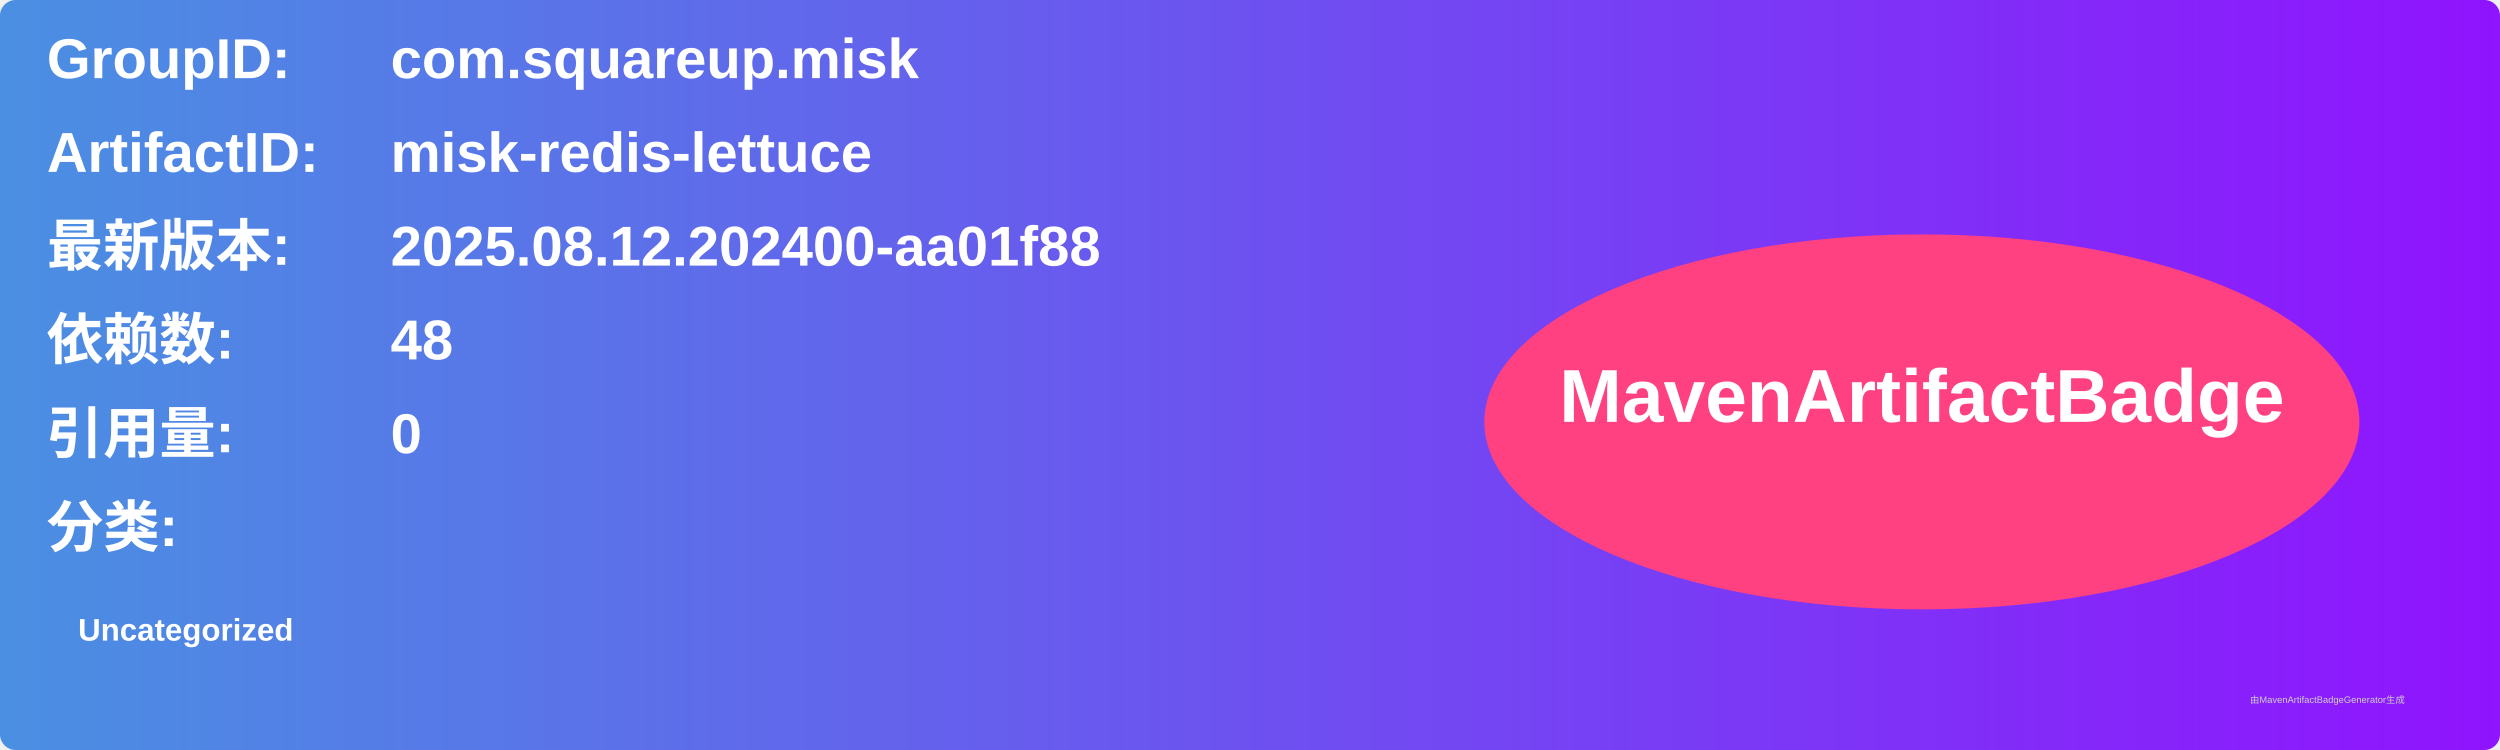
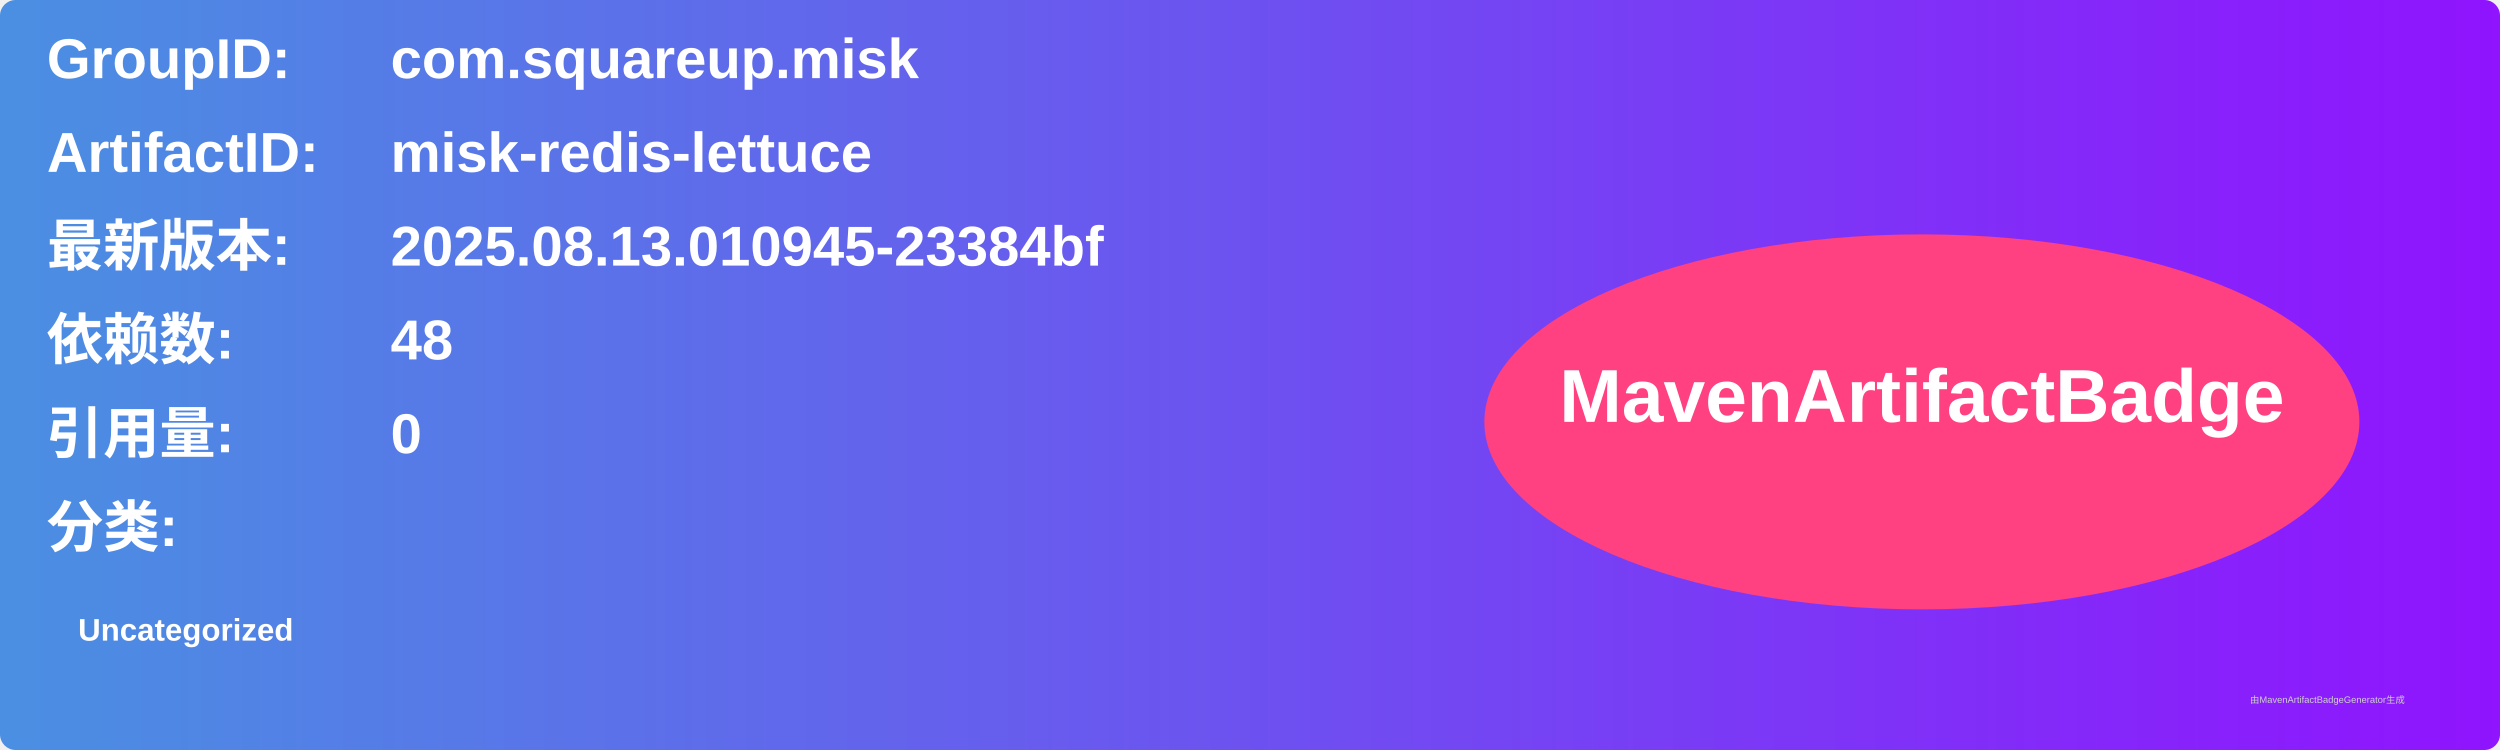
<svg xmlns="http://www.w3.org/2000/svg" width="800" height="240" viewBox="0 0 800 240">
  <linearGradient id="grad" x1="0%" y1="0%" x2="100%" y2="0%">
    <stop offset="0%" stop-color="#4a90e2" />
    <stop offset="100%" stop-color="#9013fe" />
  </linearGradient>
  <rect width="100%" height="100%" rx="5" ry="5" fill="url(#grad)" />
  <g transform="translate(15, 15)">
    <text x="0" y="10" font-family="Arial" font-size="18" fill="white" font-weight="bold" width="260">GroupID:</text>
    <text x="110" y="10" font-family="Arial" font-size="18" fill="white" font-weight="bold" width="460">com.squareup.misk</text>
    <text x="0" y="40" font-family="Arial" font-size="18" fill="white" font-weight="bold" width="260">ArtifactID:</text>
    <text x="110" y="40" font-family="Arial" font-size="18" fill="white" font-weight="bold" width="460">misk-redis-lettuce</text>
    <text x="0" y="70" font-family="Arial" font-size="18" fill="white" font-weight="bold">最新版本:</text>
    <text x="110" y="70" font-family="Arial" font-size="18" fill="white" font-weight="bold">
-       <tspan font-weight="bold">2025.08.12.202400-aa01f88</tspan>
+       <tspan font-weight="bold">2025.08.13.010945-23384bf</tspan>
    </text>
    <text x="0" y="100" font-family="Arial" font-size="18" fill="white" font-weight="bold">依赖数: </text>
    <text x="110" y="100" font-family="Arial" font-size="18" fill="white">
      <tspan font-weight="bold">48</tspan>
    </text>
    <text x="0" y="130" font-family="Arial" font-size="18" fill="white" font-weight="bold">引用量: </text>
    <text x="110" y="130" font-family="Arial" font-size="18" fill="white">
      <tspan font-weight="bold">0</tspan>
    </text>
    <text x="0" y="160" font-family="Arial" font-size="18" fill="white" font-weight="bold">分类:</text>
    <text x="10" y="190" font-family="Arial" font-size="10" fill="white">
      <tspan font-weight="bold">Uncategorized</tspan>
    </text>
    <ellipse cx="600" cy="120" rx="140" ry="60" fill="#ff4081" />
    <text x="600" y="120" text-anchor="middle" font-family="Arial" font-size="24" fill="white" font-weight="bold">MavenArtifactBadge</text>
  </g>
  <text x="720" y="225" font-family="Arial" font-size="3" fill="#d0d0d0">由MavenArtifactBadgeGenerator生成</text>
</svg>
